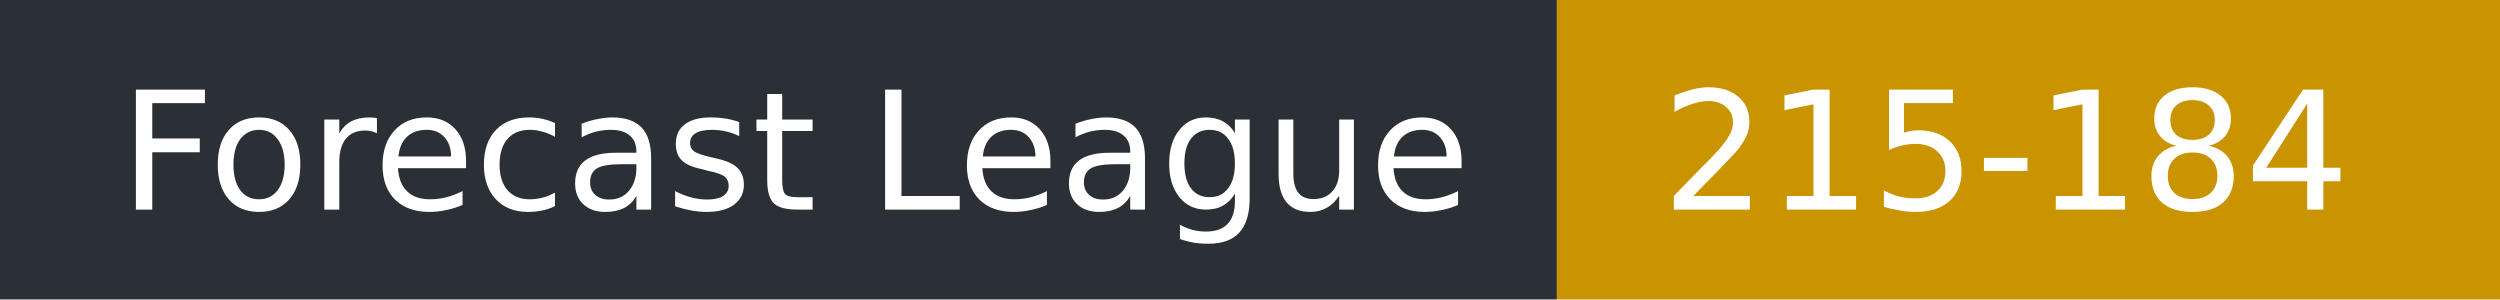
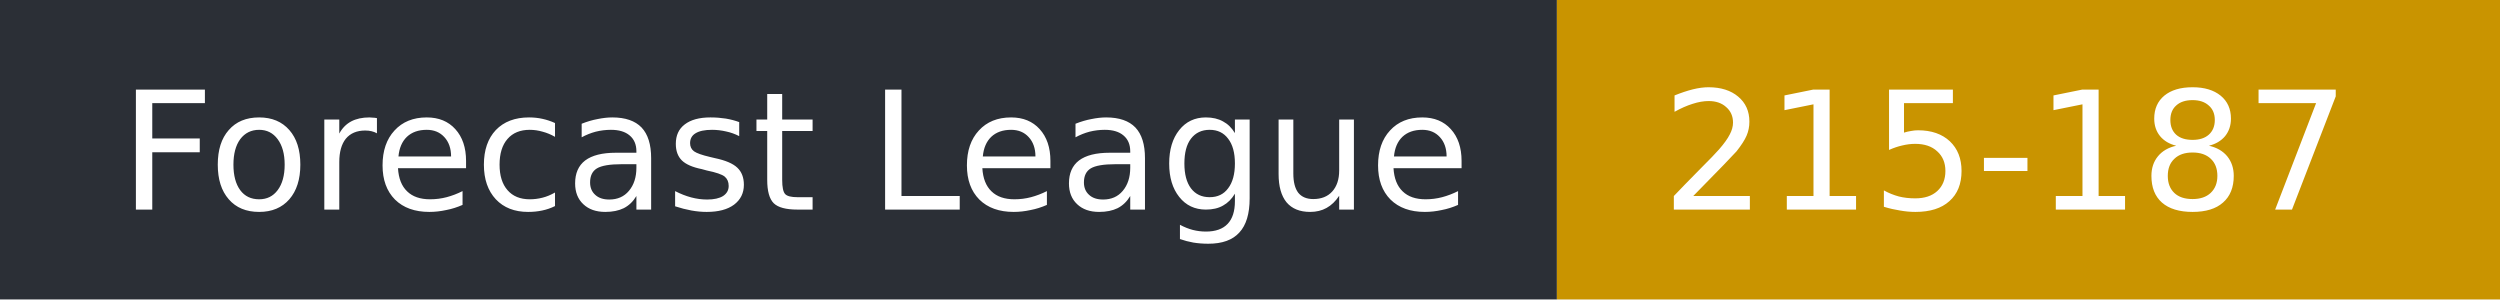
- <svg xmlns="http://www.w3.org/2000/svg" width="167" height="20" role="img" aria-label="Forecast League: 215-184">
+ <svg xmlns="http://www.w3.org/2000/svg" width="167" height="20" role="img" aria-label="Forecast League: 215-187">
  <rect width="104" height="20" fill="#2b2f36" />
  <rect x="104" width="63" height="20" fill="#c99400" />
  <g fill="#fff" font-family="Verdana,DejaVu Sans,sans-serif" font-size="11">
    <text x="8" y="14">Forecast League</text>
-     <text x="111" y="14">215-184</text>
+     <text x="111" y="14">215-187</text>
  </g>
</svg>
